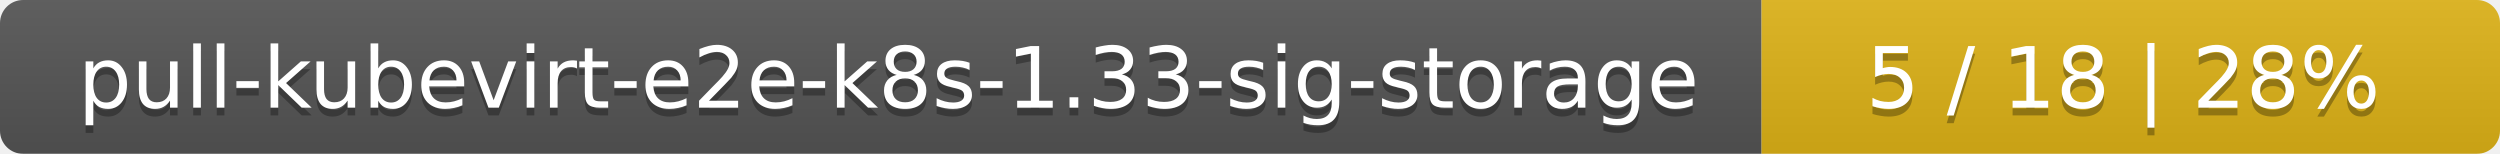
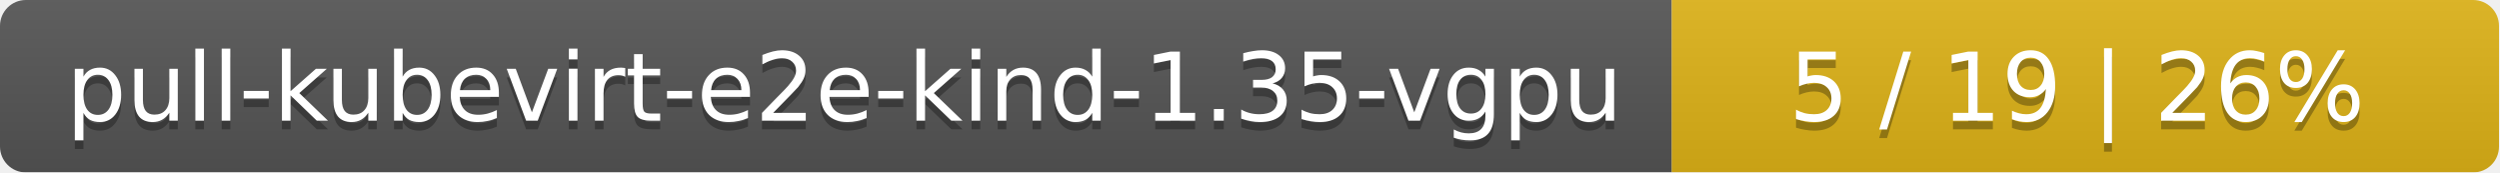
- <svg xmlns="http://www.w3.org/2000/svg" width="325" height="20">
+ <svg xmlns="http://www.w3.org/2000/svg" width="290" height="20">
  <linearGradient id="smooth" x2="0" y2="100%">
    <stop offset="0" stop-color="#bbb" stop-opacity=".1" />
    <stop offset="1" stop-opacity=".1" />
  </linearGradient>
  <mask id="round">
-     <rect width="325" height="20" rx="3" fill="#fff" />
+     <rect width="290" height="20" rx="3" fill="#fff" />
  </mask>
  <g mask="url(#round)">
-     <rect width="229" height="20" fill="#555" />
-     <rect x="229" width="96" height="20" fill="#dfb317" />
-     <rect width="325" height="20" fill="url(#smooth)" />
+     <rect width="194" height="20" fill="#555" />
+     <rect x="194" width="96" height="20" fill="#dfb317" />
+     <rect width="290" height="20" fill="url(#smooth)" />
  </g>
  <g fill="#fff" text-anchor="middle" font-family="DejaVu Sans,Verdana,Geneva,sans-serif" font-size="11">
-     <text x="115.5" y="15" fill="#010101" fill-opacity=".3">pull-kubevirt-e2e-k8s-1.33-sig-storage</text>
-     <text x="115.5" y="14">pull-kubevirt-e2e-k8s-1.33-sig-storage</text>
-     <text x="276" y="15" fill="#010101" fill-opacity=".3">5 / 18    |    28%</text>
-     <text x="276" y="14">5 / 18    |    28%</text>
+     <text x="98" y="15" fill="#010101" fill-opacity=".3">pull-kubevirt-e2e-kind-1.35-vgpu</text>
+     <text x="98" y="14">pull-kubevirt-e2e-kind-1.35-vgpu</text>
+     <text x="241" y="15" fill="#010101" fill-opacity=".3">5 / 19    |    26%</text>
+     <text x="241" y="14">5 / 19    |    26%</text>
  </g>
</svg>
